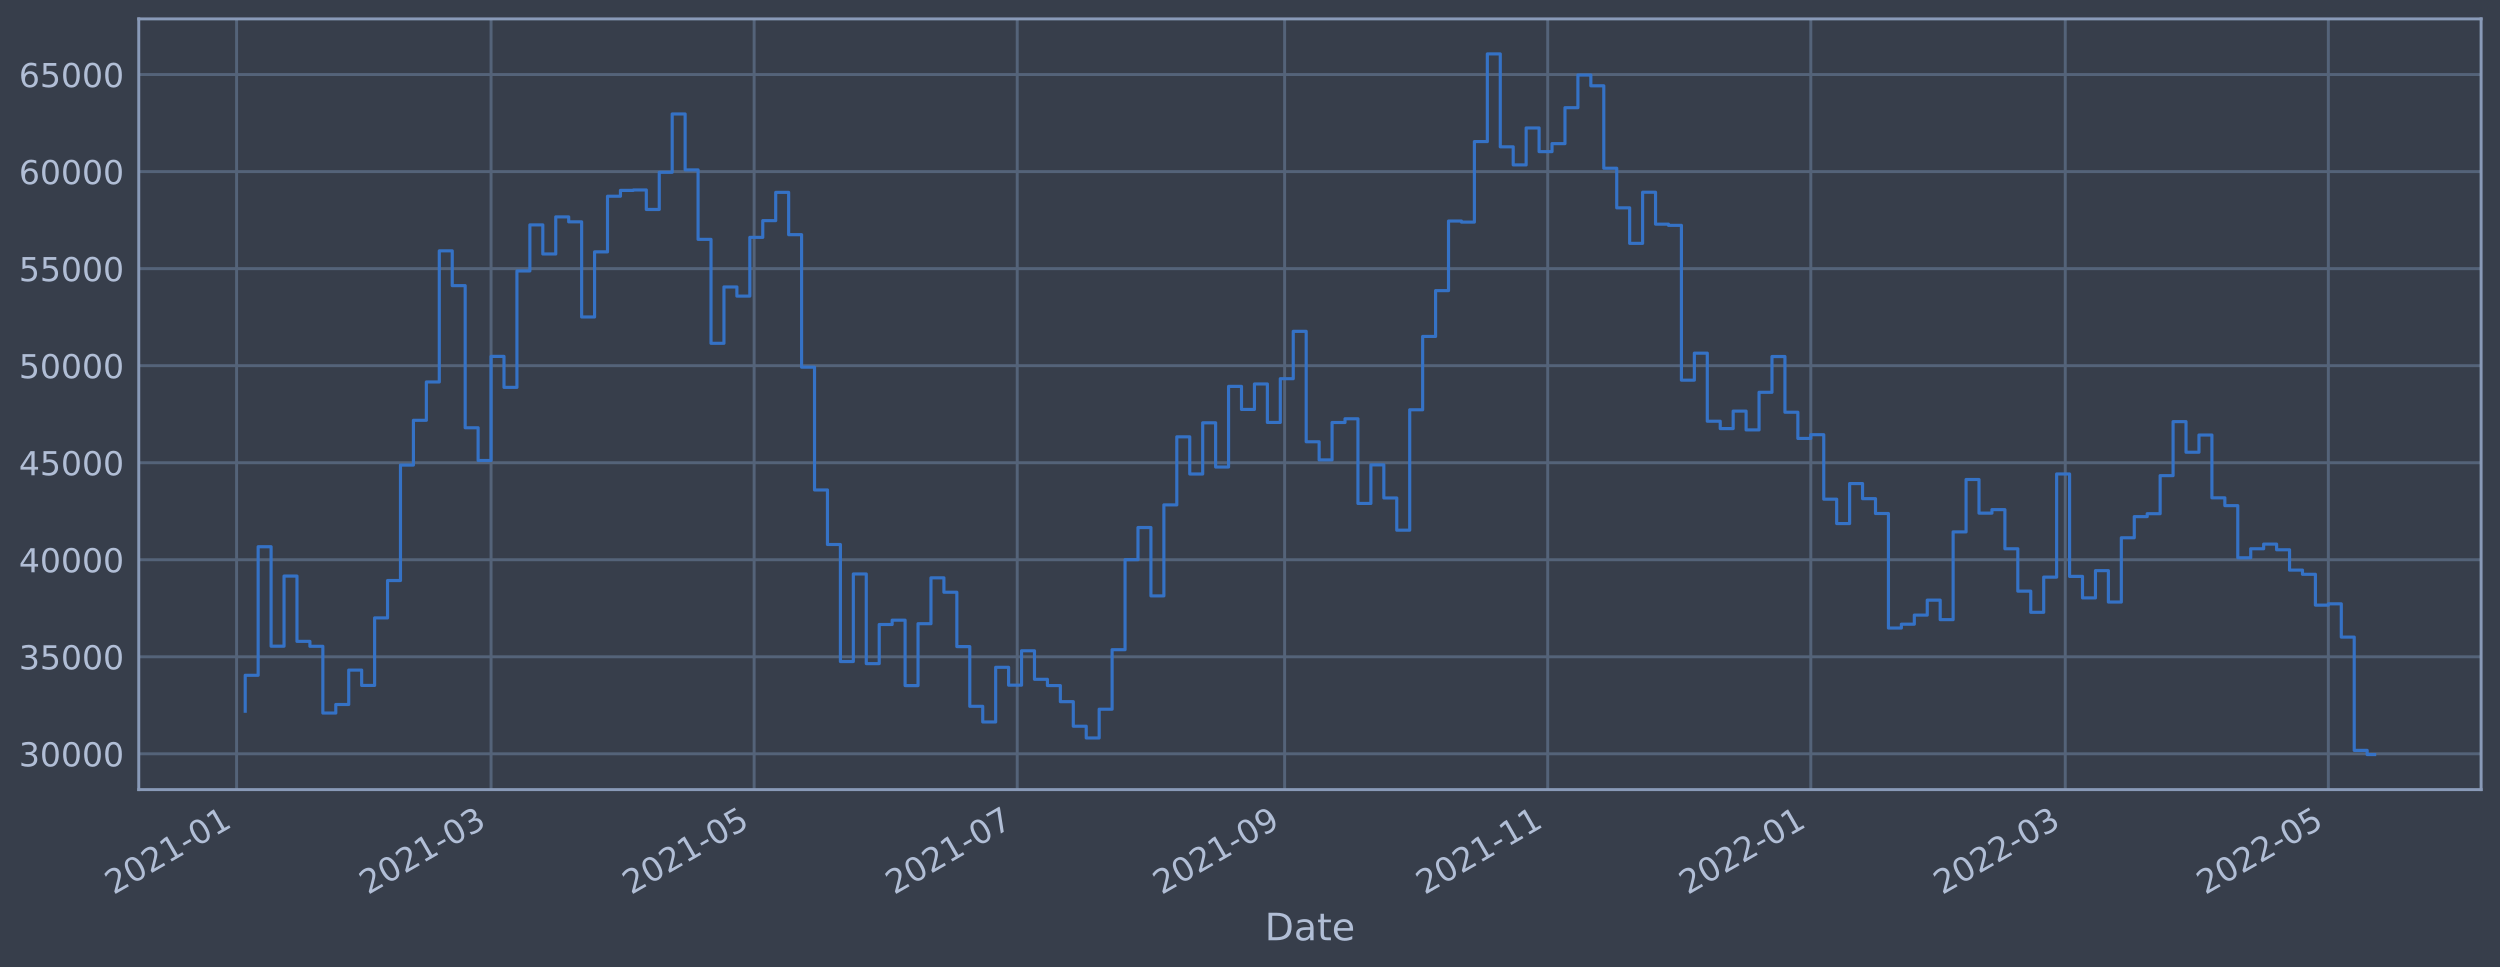
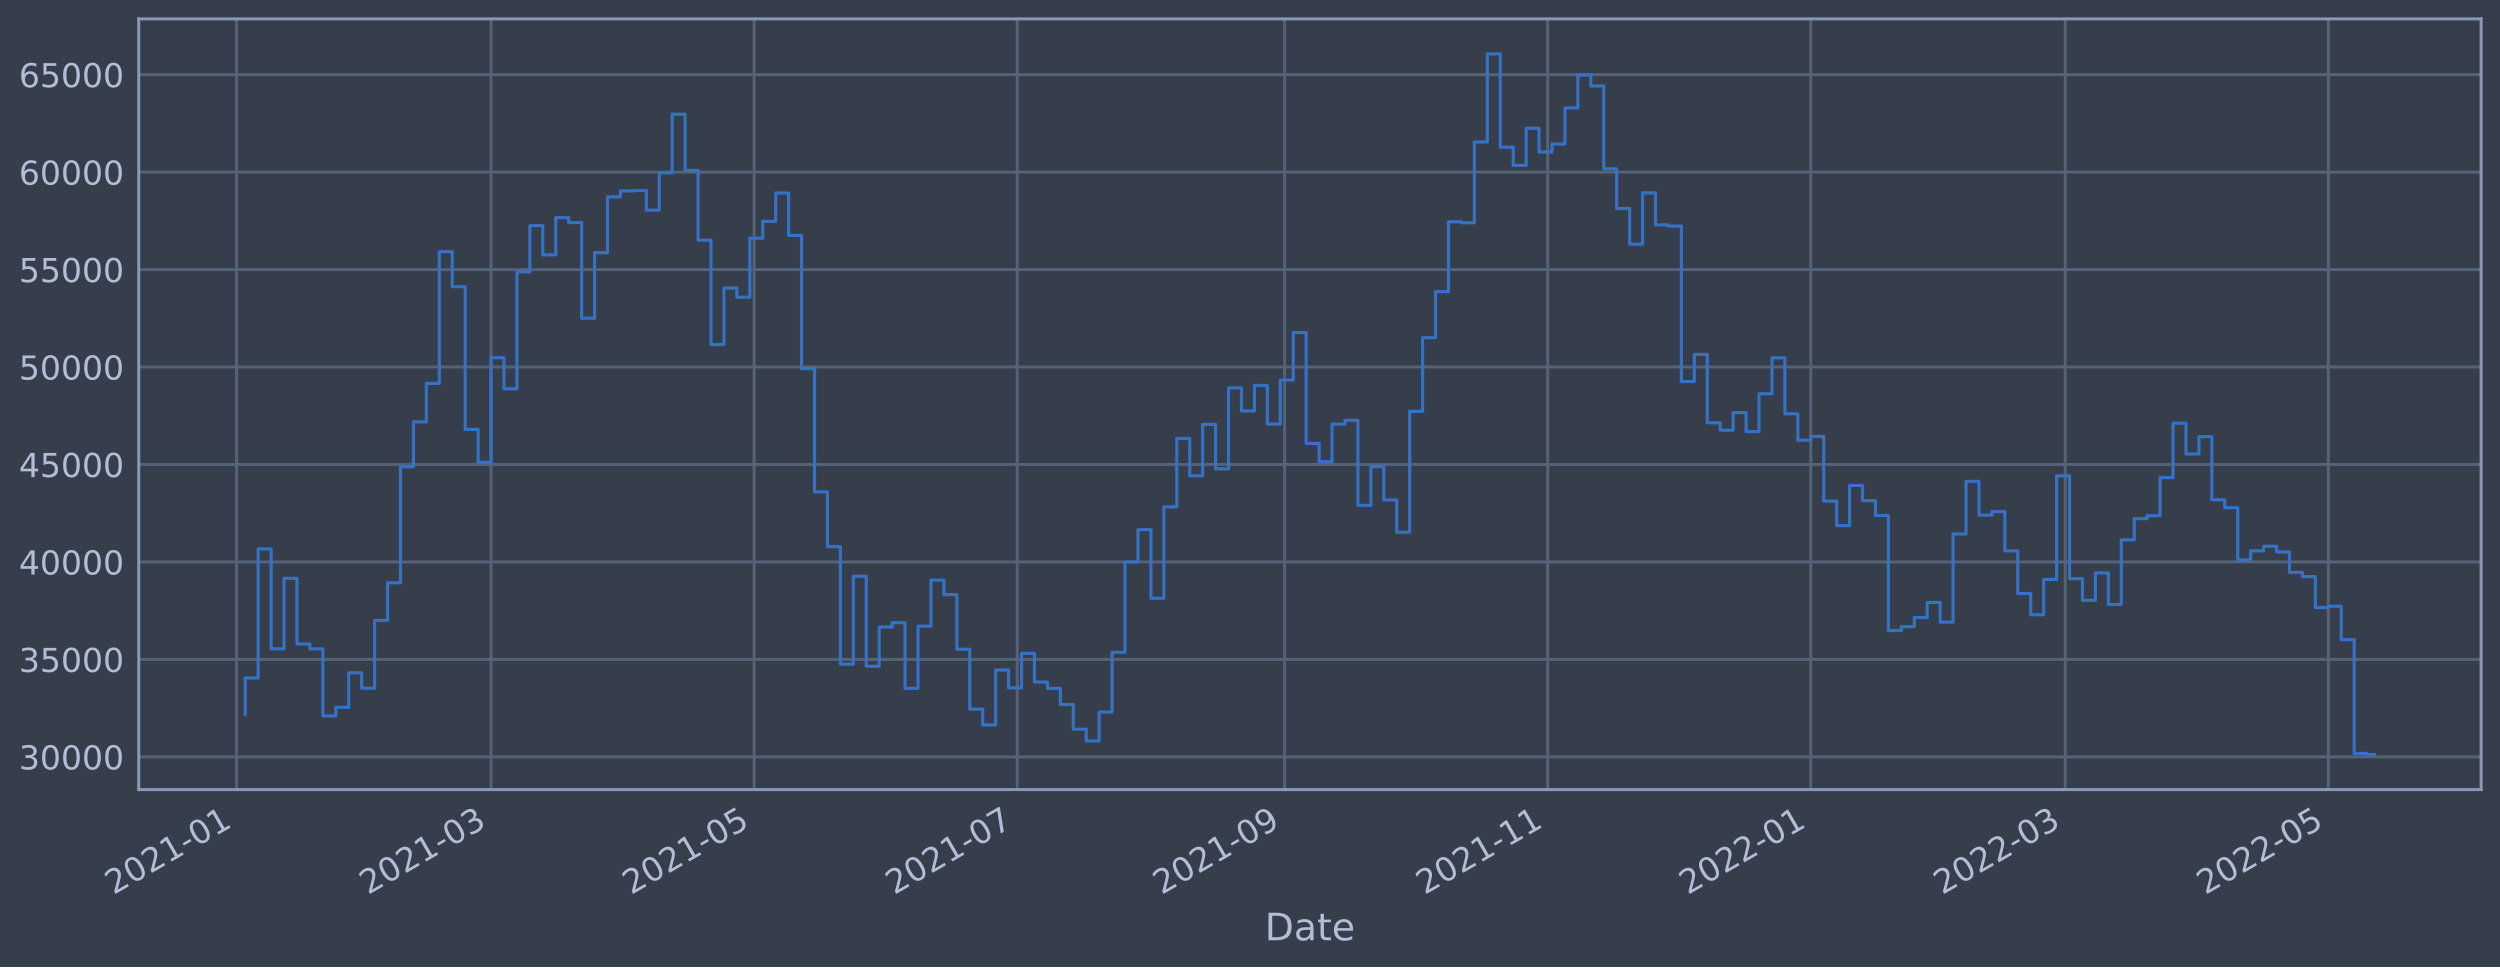
<svg xmlns="http://www.w3.org/2000/svg" xmlns:xlink="http://www.w3.org/1999/xlink" width="952.884pt" height="368.58pt" viewBox="0 0 952.884 368.58" version="1.1">
  <defs>
    <style type="text/css">*{stroke-linejoin: round; stroke-linecap: butt}</style>
  </defs>
  <g id="figure_1">
    <g id="patch_1">
      <path d="M 0 368.58  L 952.884 368.58  L 952.884 0  L 0 0  z " style="fill: #373e4b" />
    </g>
    <g id="axes_1">
      <g id="patch_2">
        <path d="M 52.884 300.96  L 945.684 300.96  L 945.684 7.2  L 52.884 7.2  z " style="fill: #373e4b" />
      </g>
      <g id="matplotlib.axis_1">
        <g id="xtick_1">
          <g id="line2d_1">
-             <path d="M 90.178 300.96  L 90.178 7.2  " clip-path="url(#p2812e0dc13)" style="fill: none; stroke: #546379; stroke-width: 1.12; stroke-linecap: square" />
+             <path d="M 90.178 300.96  L 90.178 7.2  " clip-path="url(#pe27570a404)" style="fill: none; stroke: #546379; stroke-width: 1.12; stroke-linecap: square" />
          </g>
          <g id="line2d_2" />
          <g id="text_1">
-             <g style="fill: #b1bed6" transform="translate(43.27454 341.1745)rotate(-30)scale(0.126 -0.126)">
+             <g style="fill: #b1bed6" transform="translate(43.27462 341.1745)rotate(-30)scale(0.126 -0.126)">
              <defs>
                <path id="DejaVuSans-32" d="M 1228 531  L 3431 531  L 3431 0  L 469 0  L 469 531  Q 828 903 1448 1529  Q 2069 2156 2228 2338  Q 2531 2678 2651 2914  Q 2772 3150 2772 3378  Q 2772 3750 2511 3984  Q 2250 4219 1831 4219  Q 1534 4219 1204 4116  Q 875 4013 500 3803  L 500 4441  Q 881 4594 1212 4672  Q 1544 4750 1819 4750  Q 2544 4750 2975 4387  Q 3406 4025 3406 3419  Q 3406 3131 3298 2873  Q 3191 2616 2906 2266  Q 2828 2175 2409 1742  Q 1991 1309 1228 531  z " transform="scale(0.015625)" />
                <path id="DejaVuSans-30" d="M 2034 4250  Q 1547 4250 1301 3770  Q 1056 3291 1056 2328  Q 1056 1369 1301 889  Q 1547 409 2034 409  Q 2525 409 2770 889  Q 3016 1369 3016 2328  Q 3016 3291 2770 3770  Q 2525 4250 2034 4250  z M 2034 4750  Q 2819 4750 3233 4129  Q 3647 3509 3647 2328  Q 3647 1150 3233 529  Q 2819 -91 2034 -91  Q 1250 -91 836 529  Q 422 1150 422 2328  Q 422 3509 836 4129  Q 1250 4750 2034 4750  z " transform="scale(0.015625)" />
                <path id="DejaVuSans-31" d="M 794 531  L 1825 531  L 1825 4091  L 703 3866  L 703 4441  L 1819 4666  L 2450 4666  L 2450 531  L 3481 531  L 3481 0  L 794 0  L 794 531  z " transform="scale(0.015625)" />
                <path id="DejaVuSans-2d" d="M 313 2009  L 1997 2009  L 1997 1497  L 313 1497  L 313 2009  z " transform="scale(0.015625)" />
              </defs>
              <use xlink:href="#DejaVuSans-32" />
              <use xlink:href="#DejaVuSans-30" x="63.623" />
              <use xlink:href="#DejaVuSans-32" x="127.246" />
              <use xlink:href="#DejaVuSans-31" x="190.869" />
              <use xlink:href="#DejaVuSans-2d" x="254.492" />
              <use xlink:href="#DejaVuSans-30" x="290.576" />
              <use xlink:href="#DejaVuSans-31" x="354.199" />
            </g>
          </g>
        </g>
        <g id="xtick_2">
          <g id="line2d_3">
-             <path d="M 187.167 300.96  L 187.167 7.2  " clip-path="url(#p2812e0dc13)" style="fill: none; stroke: #546379; stroke-width: 1.12; stroke-linecap: square" />
+             <path d="M 187.164 300.96  L 187.164 7.2  " clip-path="url(#pe27570a404)" style="fill: none; stroke: #546379; stroke-width: 1.12; stroke-linecap: square" />
          </g>
          <g id="line2d_4" />
          <g id="text_2">
-             <g style="fill: #b1bed6" transform="translate(140.2634 341.1745)rotate(-30)scale(0.126 -0.126)">
+             <g style="fill: #b1bed6" transform="translate(140.2611 341.1745)rotate(-30)scale(0.126 -0.126)">
              <defs>
                <path id="DejaVuSans-33" d="M 2597 2516  Q 3050 2419 3304 2112  Q 3559 1806 3559 1356  Q 3559 666 3084 287  Q 2609 -91 1734 -91  Q 1441 -91 1130 -33  Q 819 25 488 141  L 488 750  Q 750 597 1062 519  Q 1375 441 1716 441  Q 2309 441 2620 675  Q 2931 909 2931 1356  Q 2931 1769 2642 2001  Q 2353 2234 1838 2234  L 1294 2234  L 1294 2753  L 1863 2753  Q 2328 2753 2575 2939  Q 2822 3125 2822 3475  Q 2822 3834 2567 4026  Q 2313 4219 1838 4219  Q 1578 4219 1281 4162  Q 984 4106 628 3988  L 628 4550  Q 988 4650 1302 4700  Q 1616 4750 1894 4750  Q 2613 4750 3031 4423  Q 3450 4097 3450 3541  Q 3450 3153 3228 2886  Q 3006 2619 2597 2516  z " transform="scale(0.015625)" />
              </defs>
              <use xlink:href="#DejaVuSans-32" />
              <use xlink:href="#DejaVuSans-30" x="63.623" />
              <use xlink:href="#DejaVuSans-32" x="127.246" />
              <use xlink:href="#DejaVuSans-31" x="190.869" />
              <use xlink:href="#DejaVuSans-2d" x="254.492" />
              <use xlink:href="#DejaVuSans-30" x="290.576" />
              <use xlink:href="#DejaVuSans-33" x="354.199" />
            </g>
          </g>
        </g>
        <g id="xtick_3">
          <g id="line2d_5">
-             <path d="M 287.443 300.96  L 287.443 7.2  " clip-path="url(#p2812e0dc13)" style="fill: none; stroke: #546379; stroke-width: 1.12; stroke-linecap: square" />
+             <path d="M 287.439 300.96  L 287.439 7.2  " clip-path="url(#pe27570a404)" style="fill: none; stroke: #546379; stroke-width: 1.12; stroke-linecap: square" />
          </g>
          <g id="line2d_6" />
          <g id="text_3">
-             <g style="fill: #b1bed6" transform="translate(240.5399 341.1745)rotate(-30)scale(0.126 -0.126)">
+             <g style="fill: #b1bed6" transform="translate(240.5353 341.1745)rotate(-30)scale(0.126 -0.126)">
              <defs>
                <path id="DejaVuSans-35" d="M 691 4666  L 3169 4666  L 3169 4134  L 1269 4134  L 1269 2991  Q 1406 3038 1543 3061  Q 1681 3084 1819 3084  Q 2600 3084 3056 2656  Q 3513 2228 3513 1497  Q 3513 744 3044 326  Q 2575 -91 1722 -91  Q 1428 -91 1123 -41  Q 819 9 494 109  L 494 744  Q 775 591 1075 516  Q 1375 441 1709 441  Q 2250 441 2565 725  Q 2881 1009 2881 1497  Q 2881 1984 2565 2268  Q 2250 2553 1709 2553  Q 1456 2553 1204 2497  Q 953 2441 691 2322  L 691 4666  z " transform="scale(0.015625)" />
              </defs>
              <use xlink:href="#DejaVuSans-32" />
              <use xlink:href="#DejaVuSans-30" x="63.623" />
              <use xlink:href="#DejaVuSans-32" x="127.246" />
              <use xlink:href="#DejaVuSans-31" x="190.869" />
              <use xlink:href="#DejaVuSans-2d" x="254.492" />
              <use xlink:href="#DejaVuSans-30" x="290.576" />
              <use xlink:href="#DejaVuSans-35" x="354.199" />
            </g>
          </g>
        </g>
        <g id="xtick_4">
          <g id="line2d_7">
-             <path d="M 387.72 300.96  L 387.72 7.2  " clip-path="url(#p2812e0dc13)" style="fill: none; stroke: #546379; stroke-width: 1.12; stroke-linecap: square" />
+             <path d="M 387.713 300.96  L 387.713 7.2  " clip-path="url(#pe27570a404)" style="fill: none; stroke: #546379; stroke-width: 1.12; stroke-linecap: square" />
          </g>
          <g id="line2d_8" />
          <g id="text_4">
-             <g style="fill: #b1bed6" transform="translate(340.8165 341.1745)rotate(-30)scale(0.126 -0.126)">
+             <g style="fill: #b1bed6" transform="translate(340.8095 341.1745)rotate(-30)scale(0.126 -0.126)">
              <defs>
                <path id="DejaVuSans-37" d="M 525 4666  L 3525 4666  L 3525 4397  L 1831 0  L 1172 0  L 2766 4134  L 525 4134  L 525 4666  z " transform="scale(0.015625)" />
              </defs>
              <use xlink:href="#DejaVuSans-32" />
              <use xlink:href="#DejaVuSans-30" x="63.623" />
              <use xlink:href="#DejaVuSans-32" x="127.246" />
              <use xlink:href="#DejaVuSans-31" x="190.869" />
              <use xlink:href="#DejaVuSans-2d" x="254.492" />
              <use xlink:href="#DejaVuSans-30" x="290.576" />
              <use xlink:href="#DejaVuSans-37" x="354.199" />
            </g>
          </g>
        </g>
        <g id="xtick_5">
          <g id="line2d_9">
-             <path d="M 489.64 300.96  L 489.64 7.2  " clip-path="url(#p2812e0dc13)" style="fill: none; stroke: #546379; stroke-width: 1.12; stroke-linecap: square" />
+             <path d="M 489.631 300.96  L 489.631 7.2  " clip-path="url(#pe27570a404)" style="fill: none; stroke: #546379; stroke-width: 1.12; stroke-linecap: square" />
          </g>
          <g id="line2d_10" />
          <g id="text_5">
-             <g style="fill: #b1bed6" transform="translate(442.737 341.1745)rotate(-30)scale(0.126 -0.126)">
+             <g style="fill: #b1bed6" transform="translate(442.7275 341.1745)rotate(-30)scale(0.126 -0.126)">
              <defs>
                <path id="DejaVuSans-39" d="M 703 97  L 703 672  Q 941 559 1184 500  Q 1428 441 1663 441  Q 2288 441 2617 861  Q 2947 1281 2994 2138  Q 2813 1869 2534 1725  Q 2256 1581 1919 1581  Q 1219 1581 811 2004  Q 403 2428 403 3163  Q 403 3881 828 4315  Q 1253 4750 1959 4750  Q 2769 4750 3195 4129  Q 3622 3509 3622 2328  Q 3622 1225 3098 567  Q 2575 -91 1691 -91  Q 1453 -91 1209 -44  Q 966 3 703 97  z M 1959 2075  Q 2384 2075 2632 2365  Q 2881 2656 2881 3163  Q 2881 3666 2632 3958  Q 2384 4250 1959 4250  Q 1534 4250 1286 3958  Q 1038 3666 1038 3163  Q 1038 2656 1286 2365  Q 1534 2075 1959 2075  z " transform="scale(0.015625)" />
              </defs>
              <use xlink:href="#DejaVuSans-32" />
              <use xlink:href="#DejaVuSans-30" x="63.623" />
              <use xlink:href="#DejaVuSans-32" x="127.246" />
              <use xlink:href="#DejaVuSans-31" x="190.869" />
              <use xlink:href="#DejaVuSans-2d" x="254.492" />
              <use xlink:href="#DejaVuSans-30" x="290.576" />
              <use xlink:href="#DejaVuSans-39" x="354.199" />
            </g>
          </g>
        </g>
        <g id="xtick_6">
          <g id="line2d_11">
-             <path d="M 589.917 300.96  L 589.917 7.2  " clip-path="url(#p2812e0dc13)" style="fill: none; stroke: #546379; stroke-width: 1.12; stroke-linecap: square" />
+             <path d="M 589.905 300.96  L 589.905 7.2  " clip-path="url(#pe27570a404)" style="fill: none; stroke: #546379; stroke-width: 1.12; stroke-linecap: square" />
          </g>
          <g id="line2d_12" />
          <g id="text_6">
-             <g style="fill: #b1bed6" transform="translate(543.0135 341.1745)rotate(-30)scale(0.126 -0.126)">
+             <g style="fill: #b1bed6" transform="translate(543.0017 341.1745)rotate(-30)scale(0.126 -0.126)">
              <use xlink:href="#DejaVuSans-32" />
              <use xlink:href="#DejaVuSans-30" x="63.623" />
              <use xlink:href="#DejaVuSans-32" x="127.246" />
              <use xlink:href="#DejaVuSans-31" x="190.869" />
              <use xlink:href="#DejaVuSans-2d" x="254.492" />
              <use xlink:href="#DejaVuSans-31" x="290.576" />
              <use xlink:href="#DejaVuSans-31" x="354.199" />
            </g>
          </g>
        </g>
        <g id="xtick_7">
          <g id="line2d_13">
-             <path d="M 690.193 300.96  L 690.193 7.2  " clip-path="url(#p2812e0dc13)" style="fill: none; stroke: #546379; stroke-width: 1.12; stroke-linecap: square" />
+             <path d="M 690.179 300.96  L 690.179 7.2  " clip-path="url(#pe27570a404)" style="fill: none; stroke: #546379; stroke-width: 1.12; stroke-linecap: square" />
          </g>
          <g id="line2d_14" />
          <g id="text_7">
-             <g style="fill: #b1bed6" transform="translate(643.2901 341.1745)rotate(-30)scale(0.126 -0.126)">
+             <g style="fill: #b1bed6" transform="translate(643.2758 341.1745)rotate(-30)scale(0.126 -0.126)">
              <use xlink:href="#DejaVuSans-32" />
              <use xlink:href="#DejaVuSans-30" x="63.623" />
              <use xlink:href="#DejaVuSans-32" x="127.246" />
              <use xlink:href="#DejaVuSans-32" x="190.869" />
              <use xlink:href="#DejaVuSans-2d" x="254.492" />
              <use xlink:href="#DejaVuSans-30" x="290.576" />
              <use xlink:href="#DejaVuSans-31" x="354.199" />
            </g>
          </g>
        </g>
        <g id="xtick_8">
          <g id="line2d_15">
-             <path d="M 787.182 300.96  L 787.182 7.2  " clip-path="url(#p2812e0dc13)" style="fill: none; stroke: #546379; stroke-width: 1.12; stroke-linecap: square" />
+             <path d="M 787.166 300.96  L 787.166 7.2  " clip-path="url(#pe27570a404)" style="fill: none; stroke: #546379; stroke-width: 1.12; stroke-linecap: square" />
          </g>
          <g id="line2d_16" />
          <g id="text_8">
-             <g style="fill: #b1bed6" transform="translate(740.2789 341.1745)rotate(-30)scale(0.126 -0.126)">
+             <g style="fill: #b1bed6" transform="translate(740.2623 341.1745)rotate(-30)scale(0.126 -0.126)">
              <use xlink:href="#DejaVuSans-32" />
              <use xlink:href="#DejaVuSans-30" x="63.623" />
              <use xlink:href="#DejaVuSans-32" x="127.246" />
              <use xlink:href="#DejaVuSans-32" x="190.869" />
              <use xlink:href="#DejaVuSans-2d" x="254.492" />
              <use xlink:href="#DejaVuSans-30" x="290.576" />
              <use xlink:href="#DejaVuSans-33" x="354.199" />
            </g>
          </g>
        </g>
        <g id="xtick_9">
          <g id="line2d_17">
-             <path d="M 887.459 300.96  L 887.459 7.2  " clip-path="url(#p2812e0dc13)" style="fill: none; stroke: #546379; stroke-width: 1.12; stroke-linecap: square" />
+             <path d="M 887.44 300.96  L 887.44 7.2  " clip-path="url(#pe27570a404)" style="fill: none; stroke: #546379; stroke-width: 1.12; stroke-linecap: square" />
          </g>
          <g id="line2d_18" />
          <g id="text_9">
-             <g style="fill: #b1bed6" transform="translate(840.5555 341.1745)rotate(-30)scale(0.126 -0.126)">
+             <g style="fill: #b1bed6" transform="translate(840.5365 341.1745)rotate(-30)scale(0.126 -0.126)">
              <use xlink:href="#DejaVuSans-32" />
              <use xlink:href="#DejaVuSans-30" x="63.623" />
              <use xlink:href="#DejaVuSans-32" x="127.246" />
              <use xlink:href="#DejaVuSans-32" x="190.869" />
              <use xlink:href="#DejaVuSans-2d" x="254.492" />
              <use xlink:href="#DejaVuSans-30" x="290.576" />
              <use xlink:href="#DejaVuSans-35" x="354.199" />
            </g>
          </g>
        </g>
        <g id="text_10">
          <g style="fill: #b1bed6" transform="translate(482.0746 358.3856)scale(0.144 -0.144)">
            <defs>
              <path id="DejaVuSans-44" d="M 1259 4147  L 1259 519  L 2022 519  Q 2988 519 3436 956  Q 3884 1394 3884 2338  Q 3884 3275 3436 3711  Q 2988 4147 2022 4147  L 1259 4147  z M 628 4666  L 1925 4666  Q 3281 4666 3915 4102  Q 4550 3538 4550 2338  Q 4550 1131 3912 565  Q 3275 0 1925 0  L 628 0  L 628 4666  z " transform="scale(0.015625)" />
              <path id="DejaVuSans-61" d="M 2194 1759  Q 1497 1759 1228 1600  Q 959 1441 959 1056  Q 959 750 1161 570  Q 1363 391 1709 391  Q 2188 391 2477 730  Q 2766 1069 2766 1631  L 2766 1759  L 2194 1759  z M 3341 1997  L 3341 0  L 2766 0  L 2766 531  Q 2569 213 2275 61  Q 1981 -91 1556 -91  Q 1019 -91 701 211  Q 384 513 384 1019  Q 384 1609 779 1909  Q 1175 2209 1959 2209  L 2766 2209  L 2766 2266  Q 2766 2663 2505 2880  Q 2244 3097 1772 3097  Q 1472 3097 1187 3025  Q 903 2953 641 2809  L 641 3341  Q 956 3463 1253 3523  Q 1550 3584 1831 3584  Q 2591 3584 2966 3190  Q 3341 2797 3341 1997  z " transform="scale(0.015625)" />
              <path id="DejaVuSans-74" d="M 1172 4494  L 1172 3500  L 2356 3500  L 2356 3053  L 1172 3053  L 1172 1153  Q 1172 725 1289 603  Q 1406 481 1766 481  L 2356 481  L 2356 0  L 1766 0  Q 1100 0 847 248  Q 594 497 594 1153  L 594 3053  L 172 3053  L 172 3500  L 594 3500  L 594 4494  L 1172 4494  z " transform="scale(0.015625)" />
              <path id="DejaVuSans-65" d="M 3597 1894  L 3597 1613  L 953 1613  Q 991 1019 1311 708  Q 1631 397 2203 397  Q 2534 397 2845 478  Q 3156 559 3463 722  L 3463 178  Q 3153 47 2828 -22  Q 2503 -91 2169 -91  Q 1331 -91 842 396  Q 353 884 353 1716  Q 353 2575 817 3079  Q 1281 3584 2069 3584  Q 2775 3584 3186 3129  Q 3597 2675 3597 1894  z M 3022 2063  Q 3016 2534 2758 2815  Q 2500 3097 2075 3097  Q 1594 3097 1305 2825  Q 1016 2553 972 2059  L 3022 2063  z " transform="scale(0.015625)" />
            </defs>
            <use xlink:href="#DejaVuSans-44" />
            <use xlink:href="#DejaVuSans-61" x="77.002" />
            <use xlink:href="#DejaVuSans-74" x="138.281" />
            <use xlink:href="#DejaVuSans-65" x="177.49" />
          </g>
        </g>
      </g>
      <g id="matplotlib.axis_2">
        <g id="ytick_1">
          <g id="line2d_19">
-             <path d="M 52.884 287.317  L 945.684 287.317  " clip-path="url(#p2812e0dc13)" style="fill: none; stroke: #546379; stroke-width: 1.12; stroke-linecap: square" />
+             <path d="M 52.884 288.481  L 945.684 288.481  " clip-path="url(#pe27570a404)" style="fill: none; stroke: #546379; stroke-width: 1.12; stroke-linecap: square" />
          </g>
          <g id="line2d_20" />
          <g id="text_11">
-             <g style="fill: #b1bed6" transform="translate(7.2 292.1042)scale(0.126 -0.126)">
+             <g style="fill: #b1bed6" transform="translate(7.2 293.2676)scale(0.126 -0.126)">
              <use xlink:href="#DejaVuSans-33" />
              <use xlink:href="#DejaVuSans-30" x="63.623" />
              <use xlink:href="#DejaVuSans-30" x="127.246" />
              <use xlink:href="#DejaVuSans-30" x="190.869" />
              <use xlink:href="#DejaVuSans-30" x="254.492" />
            </g>
          </g>
        </g>
        <g id="ytick_2">
          <g id="line2d_21">
-             <path d="M 52.884 250.332  L 945.684 250.332  " clip-path="url(#p2812e0dc13)" style="fill: none; stroke: #546379; stroke-width: 1.12; stroke-linecap: square" />
+             <path d="M 52.884 251.334  L 945.684 251.334  " clip-path="url(#pe27570a404)" style="fill: none; stroke: #546379; stroke-width: 1.12; stroke-linecap: square" />
          </g>
          <g id="line2d_22" />
          <g id="text_12">
-             <g style="fill: #b1bed6" transform="translate(7.2 255.1189)scale(0.126 -0.126)">
+             <g style="fill: #b1bed6" transform="translate(7.2 256.121)scale(0.126 -0.126)">
              <use xlink:href="#DejaVuSans-33" />
              <use xlink:href="#DejaVuSans-35" x="63.623" />
              <use xlink:href="#DejaVuSans-30" x="127.246" />
              <use xlink:href="#DejaVuSans-30" x="190.869" />
              <use xlink:href="#DejaVuSans-30" x="254.492" />
            </g>
          </g>
        </g>
        <g id="ytick_3">
          <g id="line2d_23">
-             <path d="M 52.884 213.347  L 945.684 213.347  " clip-path="url(#p2812e0dc13)" style="fill: none; stroke: #546379; stroke-width: 1.12; stroke-linecap: square" />
+             <path d="M 52.884 214.187  L 945.684 214.187  " clip-path="url(#pe27570a404)" style="fill: none; stroke: #546379; stroke-width: 1.12; stroke-linecap: square" />
          </g>
          <g id="line2d_24" />
          <g id="text_13">
-             <g style="fill: #b1bed6" transform="translate(7.2 218.1336)scale(0.126 -0.126)">
+             <g style="fill: #b1bed6" transform="translate(7.2 218.9743)scale(0.126 -0.126)">
              <defs>
                <path id="DejaVuSans-34" d="M 2419 4116  L 825 1625  L 2419 1625  L 2419 4116  z M 2253 4666  L 3047 4666  L 3047 1625  L 3713 1625  L 3713 1100  L 3047 1100  L 3047 0  L 2419 0  L 2419 1100  L 313 1100  L 313 1709  L 2253 4666  z " transform="scale(0.015625)" />
              </defs>
              <use xlink:href="#DejaVuSans-34" />
              <use xlink:href="#DejaVuSans-30" x="63.623" />
              <use xlink:href="#DejaVuSans-30" x="127.246" />
              <use xlink:href="#DejaVuSans-30" x="190.869" />
              <use xlink:href="#DejaVuSans-30" x="254.492" />
            </g>
          </g>
        </g>
        <g id="ytick_4">
          <g id="line2d_25">
-             <path d="M 52.884 176.361  L 945.684 176.361  " clip-path="url(#p2812e0dc13)" style="fill: none; stroke: #546379; stroke-width: 1.12; stroke-linecap: square" />
+             <path d="M 52.884 177.041  L 945.684 177.041  " clip-path="url(#pe27570a404)" style="fill: none; stroke: #546379; stroke-width: 1.12; stroke-linecap: square" />
          </g>
          <g id="line2d_26" />
          <g id="text_14">
-             <g style="fill: #b1bed6" transform="translate(7.2 181.1483)scale(0.126 -0.126)">
+             <g style="fill: #b1bed6" transform="translate(7.2 181.8277)scale(0.126 -0.126)">
              <use xlink:href="#DejaVuSans-34" />
              <use xlink:href="#DejaVuSans-35" x="63.623" />
              <use xlink:href="#DejaVuSans-30" x="127.246" />
              <use xlink:href="#DejaVuSans-30" x="190.869" />
              <use xlink:href="#DejaVuSans-30" x="254.492" />
            </g>
          </g>
        </g>
        <g id="ytick_5">
          <g id="line2d_27">
-             <path d="M 52.884 139.376  L 945.684 139.376  " clip-path="url(#p2812e0dc13)" style="fill: none; stroke: #546379; stroke-width: 1.12; stroke-linecap: square" />
+             <path d="M 52.884 139.894  L 945.684 139.894  " clip-path="url(#pe27570a404)" style="fill: none; stroke: #546379; stroke-width: 1.12; stroke-linecap: square" />
          </g>
          <g id="line2d_28" />
          <g id="text_15">
-             <g style="fill: #b1bed6" transform="translate(7.2 144.1629)scale(0.126 -0.126)">
+             <g style="fill: #b1bed6" transform="translate(7.2 144.6811)scale(0.126 -0.126)">
              <use xlink:href="#DejaVuSans-35" />
              <use xlink:href="#DejaVuSans-30" x="63.623" />
              <use xlink:href="#DejaVuSans-30" x="127.246" />
              <use xlink:href="#DejaVuSans-30" x="190.869" />
              <use xlink:href="#DejaVuSans-30" x="254.492" />
            </g>
          </g>
        </g>
        <g id="ytick_6">
          <g id="line2d_29">
-             <path d="M 52.884 102.391  L 945.684 102.391  " clip-path="url(#p2812e0dc13)" style="fill: none; stroke: #546379; stroke-width: 1.12; stroke-linecap: square" />
+             <path d="M 52.884 102.747  L 945.684 102.747  " clip-path="url(#pe27570a404)" style="fill: none; stroke: #546379; stroke-width: 1.12; stroke-linecap: square" />
          </g>
          <g id="line2d_30" />
          <g id="text_16">
-             <g style="fill: #b1bed6" transform="translate(7.2 107.1776)scale(0.126 -0.126)">
+             <g style="fill: #b1bed6" transform="translate(7.2 107.5345)scale(0.126 -0.126)">
              <use xlink:href="#DejaVuSans-35" />
              <use xlink:href="#DejaVuSans-35" x="63.623" />
              <use xlink:href="#DejaVuSans-30" x="127.246" />
              <use xlink:href="#DejaVuSans-30" x="190.869" />
              <use xlink:href="#DejaVuSans-30" x="254.492" />
            </g>
          </g>
        </g>
        <g id="ytick_7">
          <g id="line2d_31">
-             <path d="M 52.884 65.405  L 945.684 65.405  " clip-path="url(#p2812e0dc13)" style="fill: none; stroke: #546379; stroke-width: 1.12; stroke-linecap: square" />
+             <path d="M 52.884 65.601  L 945.684 65.601  " clip-path="url(#pe27570a404)" style="fill: none; stroke: #546379; stroke-width: 1.12; stroke-linecap: square" />
          </g>
          <g id="line2d_32" />
          <g id="text_17">
-             <g style="fill: #b1bed6" transform="translate(7.2 70.19229)scale(0.126 -0.126)">
+             <g style="fill: #b1bed6" transform="translate(7.2 70.38789)scale(0.126 -0.126)">
              <defs>
                <path id="DejaVuSans-36" d="M 2113 2584  Q 1688 2584 1439 2293  Q 1191 2003 1191 1497  Q 1191 994 1439 701  Q 1688 409 2113 409  Q 2538 409 2786 701  Q 3034 994 3034 1497  Q 3034 2003 2786 2293  Q 2538 2584 2113 2584  z M 3366 4563  L 3366 3988  Q 3128 4100 2886 4159  Q 2644 4219 2406 4219  Q 1781 4219 1451 3797  Q 1122 3375 1075 2522  Q 1259 2794 1537 2939  Q 1816 3084 2150 3084  Q 2853 3084 3261 2657  Q 3669 2231 3669 1497  Q 3669 778 3244 343  Q 2819 -91 2113 -91  Q 1303 -91 875 529  Q 447 1150 447 2328  Q 447 3434 972 4092  Q 1497 4750 2381 4750  Q 2619 4750 2861 4703  Q 3103 4656 3366 4563  z " transform="scale(0.015625)" />
              </defs>
              <use xlink:href="#DejaVuSans-36" />
              <use xlink:href="#DejaVuSans-30" x="63.623" />
              <use xlink:href="#DejaVuSans-30" x="127.246" />
              <use xlink:href="#DejaVuSans-30" x="190.869" />
              <use xlink:href="#DejaVuSans-30" x="254.492" />
            </g>
          </g>
        </g>
        <g id="ytick_8">
          <g id="line2d_33">
-             <path d="M 52.884 28.42  L 945.684 28.42  " clip-path="url(#p2812e0dc13)" style="fill: none; stroke: #546379; stroke-width: 1.12; stroke-linecap: square" />
+             <path d="M 52.884 28.454  L 945.684 28.454  " clip-path="url(#pe27570a404)" style="fill: none; stroke: #546379; stroke-width: 1.12; stroke-linecap: square" />
          </g>
          <g id="line2d_34" />
          <g id="text_18">
-             <g style="fill: #b1bed6" transform="translate(7.2 33.20696)scale(0.126 -0.126)">
+             <g style="fill: #b1bed6" transform="translate(7.2 33.24127)scale(0.126 -0.126)">
              <use xlink:href="#DejaVuSans-36" />
              <use xlink:href="#DejaVuSans-35" x="63.623" />
              <use xlink:href="#DejaVuSans-30" x="127.246" />
              <use xlink:href="#DejaVuSans-30" x="190.869" />
              <use xlink:href="#DejaVuSans-30" x="254.492" />
            </g>
          </g>
        </g>
      </g>
      <g id="line2d_35">
-         <path d="M 93.466 271.077  L 93.466 257.384  L 98.397 257.384  L 98.397 208.389  L 103.329 208.389  L 103.329 246.301  L 108.26 246.301  L 108.26 219.571  L 113.192 219.571  L 113.192 244.466  L 118.124 244.466  L 118.124 246.345  L 123.055 246.345  L 123.055 271.785  L 127.987 271.785  L 127.987 268.515  L 132.919 268.515  L 132.919 255.404  L 137.85 255.404  L 137.85 261.258  L 142.782 261.258  L 142.782 235.522  L 147.714 235.522  L 147.714 221.275  L 152.645 221.275  L 152.645 177.262  L 157.577 177.262  L 157.577 160.197  L 162.508 160.197  L 162.508 145.589  L 167.44 145.589  L 167.44 95.611  L 172.372 95.611  L 172.372 108.875  L 177.303 108.875  L 177.303 163.043  L 182.235 163.043  L 182.235 175.519  L 187.167 175.519  L 187.167 135.842  L 192.098 135.842  L 192.098 147.649  L 197.03 147.649  L 197.03 103.267  L 201.962 103.267  L 201.962 85.723  L 206.893 85.723  L 206.893 96.808  L 211.825 96.808  L 211.825 82.671  L 216.756 82.671  L 216.756 84.555  L 221.688 84.555  L 221.688 120.822  L 226.62 120.822  L 226.62 96  L 231.551 96  L 231.551 74.799  L 236.483 74.799  L 236.483 72.571  L 241.415 72.571  L 241.415 72.402  L 246.346 72.402  L 246.346 79.84  L 251.278 79.84  L 251.278 65.665  L 256.21 65.665  L 256.21 43.442  L 261.141 43.442  L 261.141 64.761  L 266.073 64.761  L 266.073 91.236  L 271.004 91.236  L 271.004 130.846  L 275.936 130.846  L 275.936 109.369  L 280.868 109.369  L 280.868 112.864  L 285.799 112.864  L 285.799 90.478  L 290.731 90.478  L 290.731 84.096  L 295.663 84.096  L 295.663 73.329  L 300.594 73.329  L 300.594 89.446  L 305.526 89.446  L 305.526 139.949  L 310.458 139.949  L 310.458 186.745  L 315.389 186.745  L 315.389 207.545  L 320.321 207.545  L 320.321 252.148  L 325.252 252.148  L 325.252 218.776  L 330.184 218.776  L 330.184 252.938  L 335.116 252.938  L 335.116 238.033  L 340.047 238.033  L 340.047 236.385  L 344.979 236.385  L 344.979 261.317  L 349.911 261.317  L 349.911 237.723  L 354.842 237.723  L 354.842 220.249  L 359.774 220.249  L 359.774 225.738  L 364.705 225.738  L 364.705 246.455  L 369.637 246.455  L 369.637 269.212  L 374.569 269.212  L 374.569 275.182  L 379.5 275.182  L 379.5 254.351  L 384.432 254.351  L 384.432 261.155  L 389.364 261.155  L 389.364 248.044  L 394.295 248.044  L 394.295 258.92  L 399.227 258.92  L 399.227 261.312  L 404.159 261.312  L 404.159 267.445  L 409.09 267.445  L 409.09 276.804  L 414.022 276.804  L 414.022 281.282  L 418.953 281.282  L 418.953 270.32  L 423.885 270.32  L 423.885 247.63  L 428.817 247.63  L 428.817 213.328  L 433.748 213.328  L 433.748 201.074  L 438.68 201.074  L 438.68 227.12  L 443.612 227.12  L 443.612 192.443  L 448.543 192.443  L 448.543 166.498  L 453.475 166.498  L 453.475 180.668  L 458.407 180.668  L 458.407 161.15  L 463.338 161.15  L 463.338 178.004  L 468.27 178.004  L 468.27 147.276  L 473.201 147.276  L 473.201 156.059  L 478.133 156.059  L 478.133 146.352  L 483.065 146.352  L 483.065 161.014  L 487.996 161.014  L 487.996 144.339  L 492.928 144.339  L 492.928 126.29  L 497.86 126.29  L 497.86 168.384  L 502.791 168.384  L 502.791 175.29  L 507.723 175.29  L 507.723 161.034  L 512.655 161.034  L 512.655 159.617  L 517.586 159.617  L 517.586 191.884  L 522.518 191.884  L 522.518 177.183  L 527.449 177.183  L 527.449 189.804  L 532.381 189.804  L 532.381 202.085  L 537.313 202.085  L 537.313 156.189  L 542.244 156.189  L 542.244 128.237  L 547.176 128.237  L 547.176 110.769  L 552.108 110.769  L 552.108 84.253  L 557.039 84.253  L 557.039 84.654  L 561.971 84.654  L 561.971 53.968  L 566.903 53.968  L 566.903 20.553  L 571.834 20.553  L 571.834 55.957  L 576.766 55.957  L 576.766 62.852  L 581.697 62.852  L 581.697 48.768  L 586.629 48.768  L 586.629 57.79  L 591.561 57.79  L 591.561 54.74  L 596.492 54.74  L 596.492 41.045  L 601.424 41.045  L 601.424 28.592  L 606.356 28.592  L 606.356 32.703  L 611.287 32.703  L 611.287 64.131  L 616.219 64.131  L 616.219 79.215  L 621.15 79.215  L 621.15 92.763  L 626.082 92.763  L 626.082 73.28  L 631.014 73.28  L 631.014 85.434  L 635.945 85.434  L 635.945 85.897  L 640.877 85.897  L 640.877 144.895  L 645.809 144.895  L 645.809 134.602  L 650.74 134.602  L 650.74 160.55  L 655.672 160.55  L 655.672 163.364  L 660.604 163.364  L 660.604 156.697  L 665.535 156.697  L 665.535 163.866  L 670.467 163.866  L 670.467 149.522  L 675.398 149.522  L 675.398 135.893  L 680.33 135.893  L 680.33 157.12  L 685.262 157.12  L 685.262 167.118  L 690.193 167.118  L 690.193 165.695  L 695.125 165.695  L 695.125 190.263  L 700.057 190.263  L 700.057 199.555  L 704.988 199.555  L 704.988 184.306  L 709.92 184.306  L 709.92 190.071  L 714.852 190.071  L 714.852 195.731  L 719.783 195.731  L 719.783 239.378  L 724.715 239.378  L 724.715 237.914  L 729.646 237.914  L 729.646 234.451  L 734.578 234.451  L 734.578 228.743  L 739.51 228.743  L 739.51 236.184  L 744.441 236.184  L 744.441 202.729  L 749.373 202.729  L 749.373 182.772  L 754.305 182.772  L 754.305 195.584  L 759.236 195.584  L 759.236 194.255  L 764.168 194.255  L 764.168 209.162  L 769.1 209.162  L 769.1 225.313  L 774.031 225.313  L 774.031 233.382  L 778.963 233.382  L 778.963 219.975  L 783.894 219.975  L 783.894 180.66  L 788.826 180.66  L 788.826 219.699  L 793.758 219.699  L 793.758 227.9  L 798.689 227.9  L 798.689 217.505  L 803.621 217.505  L 803.621 229.469  L 808.553 229.469  L 808.553 204.965  L 813.484 204.965  L 813.484 196.908  L 818.416 196.908  L 818.416 195.796  L 823.348 195.796  L 823.348 181.285  L 828.279 181.285  L 828.279 160.71  L 833.211 160.71  L 833.211 172.373  L 838.142 172.373  L 838.142 165.817  L 843.074 165.817  L 843.074 189.749  L 848.006 189.749  L 848.006 192.726  L 852.937 192.726  L 852.937 212.591  L 857.869 212.591  L 857.869 209.158  L 862.801 209.158  L 862.801 207.387  L 867.732 207.387  L 867.732 209.544  L 872.664 209.544  L 872.664 217.3  L 877.596 217.3  L 877.596 218.9  L 882.527 218.9  L 882.527 230.647  L 887.459 230.647  L 887.459 230.159  L 892.39 230.159  L 892.39 242.838  L 897.322 242.838  L 897.322 286.017  L 902.254 286.017  L 902.254 287.607  L 905.102 287.607  L 905.102 287.607  " clip-path="url(#p2812e0dc13)" style="fill: none; stroke: #3572c6; stroke-width: 1.2; stroke-linecap: square" />
+         <path d="M 93.466 272.17  L 93.466 258.417  L 98.397 258.417  L 98.397 209.208  L 103.329 209.208  L 103.329 247.285  L 108.26 247.285  L 108.26 220.439  L 113.192 220.439  L 113.192 245.442  L 118.123 245.442  L 118.123 247.33  L 123.055 247.33  L 123.055 272.881  L 127.986 272.881  L 127.986 269.597  L 132.918 269.597  L 132.918 256.429  L 137.849 256.429  L 137.849 262.308  L 142.781 262.308  L 142.781 236.46  L 147.712 236.46  L 147.712 222.151  L 152.644 222.151  L 152.644 177.946  L 157.575 177.946  L 157.575 160.806  L 162.507 160.806  L 162.507 146.134  L 167.438 146.134  L 167.438 95.939  L 172.37 95.939  L 172.37 109.26  L 177.301 109.26  L 177.301 163.665  L 182.233 163.665  L 182.233 176.194  L 187.164 176.194  L 187.164 136.345  L 192.096 136.345  L 192.096 148.203  L 197.027 148.203  L 197.027 103.628  L 201.959 103.628  L 201.959 86.007  L 206.89 86.007  L 206.89 97.14  L 211.822 97.14  L 211.822 82.942  L 216.753 82.942  L 216.753 84.834  L 221.685 84.834  L 221.685 121.26  L 226.617 121.26  L 226.617 96.329  L 231.548 96.329  L 231.548 75.035  L 236.48 75.035  L 236.48 72.798  L 241.411 72.798  L 241.411 72.628  L 246.343 72.628  L 246.343 80.099  L 251.274 80.099  L 251.274 65.862  L 256.206 65.862  L 256.206 43.542  L 261.137 43.542  L 261.137 64.954  L 266.069 64.954  L 266.069 91.545  L 271 91.545  L 271 131.327  L 275.932 131.327  L 275.932 109.756  L 280.863 109.756  L 280.863 113.266  L 285.795 113.266  L 285.795 90.783  L 290.726 90.783  L 290.726 84.373  L 295.658 84.373  L 295.658 73.559  L 300.589 73.559  L 300.589 89.746  L 305.521 89.746  L 305.521 140.47  L 310.452 140.47  L 310.452 187.47  L 315.384 187.47  L 315.384 208.36  L 320.315 208.36  L 320.315 253.158  L 325.247 253.158  L 325.247 219.64  L 330.178 219.64  L 330.178 253.952  L 335.11 253.952  L 335.11 238.982  L 340.041 238.982  L 340.041 237.326  L 344.973 237.326  L 344.973 262.367  L 349.904 262.367  L 349.904 238.67  L 354.836 238.67  L 354.836 221.12  L 359.767 221.12  L 359.767 226.632  L 364.699 226.632  L 364.699 247.44  L 369.631 247.44  L 369.631 270.297  L 374.562 270.297  L 374.562 276.292  L 379.494 276.292  L 379.494 255.371  L 384.425 255.371  L 384.425 262.204  L 389.357 262.204  L 389.357 249.036  L 394.288 249.036  L 394.288 259.959  L 399.22 259.959  L 399.22 262.362  L 404.151 262.362  L 404.151 268.521  L 409.083 268.521  L 409.083 277.922  L 414.014 277.922  L 414.014 282.419  L 418.946 282.419  L 418.946 271.409  L 423.877 271.409  L 423.877 248.621  L 428.809 248.621  L 428.809 214.169  L 433.74 214.169  L 433.74 201.862  L 438.672 201.862  L 438.672 228.021  L 443.603 228.021  L 443.603 193.192  L 448.535 193.192  L 448.535 167.134  L 453.466 167.134  L 453.466 181.366  L 458.398 181.366  L 458.398 161.763  L 463.329 161.763  L 463.329 178.691  L 468.261 178.691  L 468.261 147.828  L 473.192 147.828  L 473.192 156.65  L 478.124 156.65  L 478.124 146.901  L 483.055 146.901  L 483.055 161.627  L 487.987 161.627  L 487.987 144.879  L 492.918 144.879  L 492.918 126.751  L 497.85 126.751  L 497.85 169.029  L 502.781 169.029  L 502.781 175.965  L 507.713 175.965  L 507.713 161.646  L 512.645 161.646  L 512.645 160.224  L 517.576 160.224  L 517.576 192.631  L 522.508 192.631  L 522.508 177.866  L 527.439 177.866  L 527.439 190.543  L 532.371 190.543  L 532.371 202.877  L 537.302 202.877  L 537.302 156.78  L 542.234 156.78  L 542.234 128.707  L 547.165 128.707  L 547.165 111.163  L 552.097 111.163  L 552.097 84.531  L 557.028 84.531  L 557.028 84.934  L 561.96 84.934  L 561.96 54.114  L 566.891 54.114  L 566.891 20.553  L 571.823 20.553  L 571.823 56.112  L 576.754 56.112  L 576.754 63.036  L 581.686 63.036  L 581.686 48.891  L 586.617 48.891  L 586.617 57.952  L 591.549 57.952  L 591.549 54.889  L 596.48 54.889  L 596.48 41.134  L 601.412 41.134  L 601.412 28.627  L 606.343 28.627  L 606.343 32.756  L 611.275 32.756  L 611.275 64.321  L 616.206 64.321  L 616.206 79.471  L 621.138 79.471  L 621.138 93.078  L 626.069 93.078  L 626.069 73.51  L 631.001 73.51  L 631.001 85.717  L 635.932 85.717  L 635.932 86.182  L 640.864 86.182  L 640.864 145.437  L 645.795 145.437  L 645.795 135.099  L 650.727 135.099  L 650.727 161.161  L 655.658 161.161  L 655.658 163.987  L 660.59 163.987  L 660.59 157.291  L 665.522 157.291  L 665.522 164.491  L 670.453 164.491  L 670.453 150.085  L 675.385 150.085  L 675.385 136.396  L 680.316 136.396  L 680.316 157.715  L 685.248 157.715  L 685.248 167.757  L 690.179 167.757  L 690.179 166.328  L 695.111 166.328  L 695.111 191.003  L 700.042 191.003  L 700.042 200.336  L 704.974 200.336  L 704.974 185.02  L 709.905 185.02  L 709.905 190.811  L 714.837 190.811  L 714.837 196.495  L 719.768 196.495  L 719.768 240.332  L 724.7 240.332  L 724.7 238.861  L 729.631 238.861  L 729.631 235.384  L 734.563 235.384  L 734.563 229.651  L 739.494 229.651  L 739.494 237.124  L 744.426 237.124  L 744.426 203.523  L 749.357 203.523  L 749.357 183.48  L 754.289 183.48  L 754.289 196.348  L 759.22 196.348  L 759.22 195.013  L 764.152 195.013  L 764.152 209.985  L 769.083 209.985  L 769.083 226.206  L 774.015 226.206  L 774.015 234.31  L 778.946 234.31  L 778.946 220.845  L 783.878 220.845  L 783.878 181.358  L 788.809 181.358  L 788.809 220.567  L 793.741 220.567  L 793.741 228.805  L 798.672 228.805  L 798.672 218.363  L 803.604 218.363  L 803.604 230.38  L 808.536 230.38  L 808.536 205.769  L 813.467 205.769  L 813.467 197.677  L 818.399 197.677  L 818.399 196.56  L 823.33 196.56  L 823.33 181.986  L 828.262 181.986  L 828.262 161.321  L 833.193 161.321  L 833.193 173.035  L 838.125 173.035  L 838.125 166.45  L 843.056 166.45  L 843.056 190.486  L 847.988 190.486  L 847.988 193.477  L 852.919 193.477  L 852.919 213.428  L 857.851 213.428  L 857.851 209.981  L 862.782 209.981  L 862.782 208.201  L 867.714 208.201  L 867.714 210.369  L 872.645 210.369  L 872.645 218.158  L 877.577 218.158  L 877.577 219.765  L 882.508 219.765  L 882.508 231.563  L 887.44 231.563  L 887.44 231.073  L 892.371 231.073  L 892.371 243.808  L 897.303 243.808  L 897.303 287.175  L 902.234 287.175  L 902.234 287.607  L 905.102 287.607  L 905.102 287.607  " clip-path="url(#pe27570a404)" style="fill: none; stroke: #3572c6; stroke-width: 1.2; stroke-linecap: square" />
      </g>
      <g id="patch_3">
        <path d="M 52.884 300.96  L 52.884 7.2  " style="fill: none; stroke: #899ab8; stroke-width: 1.12; stroke-linejoin: miter; stroke-linecap: square" />
      </g>
      <g id="patch_4">
        <path d="M 945.684 300.96  L 945.684 7.2  " style="fill: none; stroke: #899ab8; stroke-width: 1.12; stroke-linejoin: miter; stroke-linecap: square" />
      </g>
      <g id="patch_5">
        <path d="M 52.884 300.96  L 945.684 300.96  " style="fill: none; stroke: #899ab8; stroke-width: 1.12; stroke-linejoin: miter; stroke-linecap: square" />
      </g>
      <g id="patch_6">
        <path d="M 52.884 7.2  L 945.684 7.2  " style="fill: none; stroke: #899ab8; stroke-width: 1.12; stroke-linejoin: miter; stroke-linecap: square" />
      </g>
    </g>
  </g>
  <defs>
-     <clipPath id="p2812e0dc13">
+     <clipPath id="pe27570a404">
      <rect x="52.884" y="7.2" width="892.8" height="293.76" />
    </clipPath>
  </defs>
</svg>
